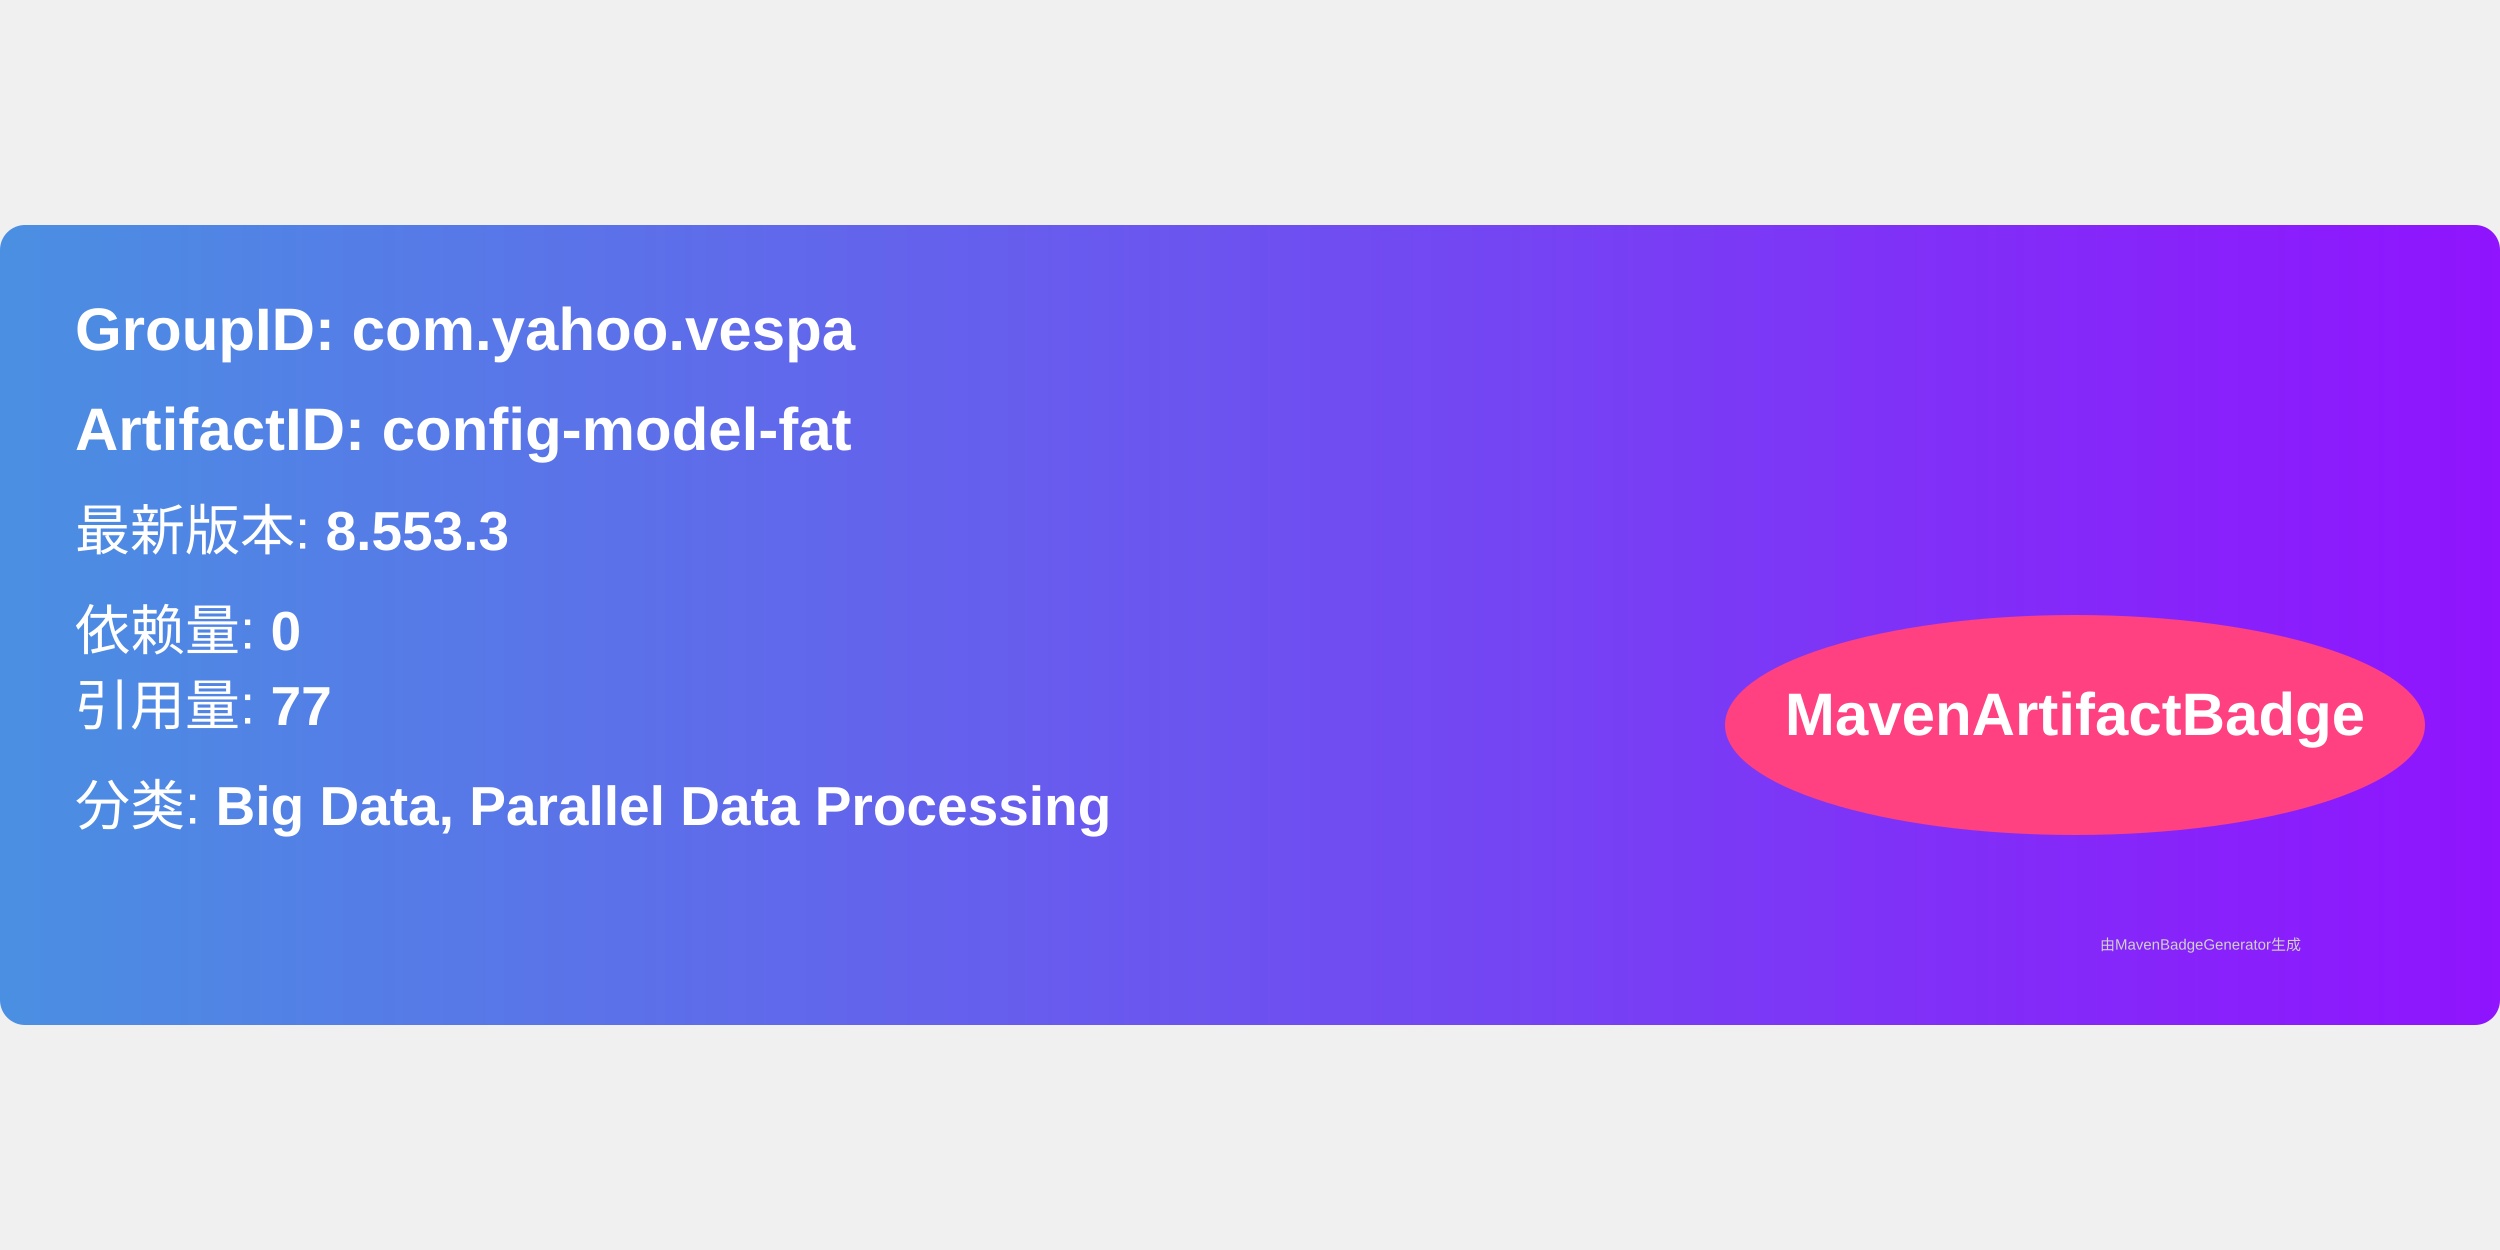
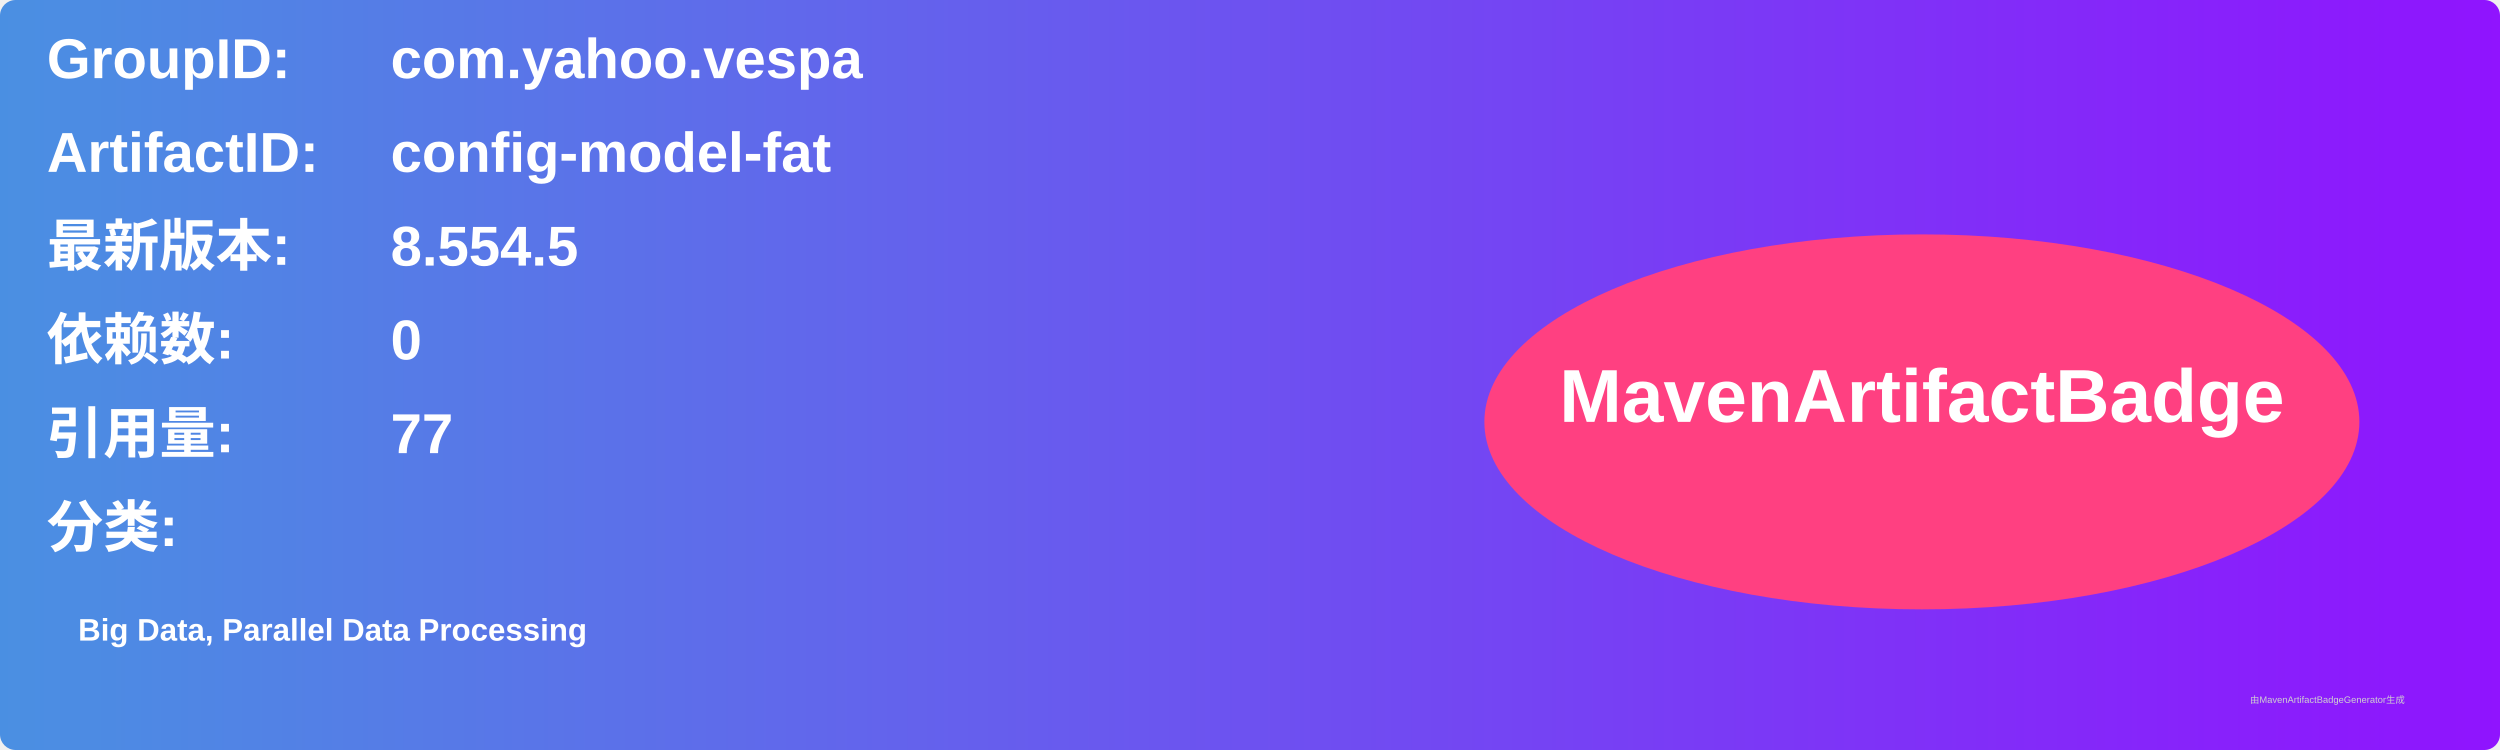
- <svg xmlns="http://www.w3.org/2000/svg" width="300" height="150" viewBox="0 0 500 160">
+ <svg xmlns="http://www.w3.org/2000/svg" width="800" height="240" viewBox="0 0 800 240">
  <linearGradient id="grad" x1="0%" y1="0%" x2="100%" y2="0%">
    <stop offset="0%" stop-color="#4a90e2" />
    <stop offset="100%" stop-color="#9013fe" />
  </linearGradient>
  <rect width="100%" height="100%" rx="5" ry="5" fill="url(#grad)" />
  <g transform="translate(15, 15)">
-     <text x="0" y="10" font-family="Arial" font-size="12" fill="white" font-weight="bold" width="260">
-       GroupID:   com.yahoo.vespa
+     <text x="0" y="10" font-family="Arial" font-size="18" fill="white" font-weight="bold" width="260">GroupID:</text>
+     <text x="110" y="10" font-family="Arial" font-size="18" fill="white" font-weight="bold" width="460">com.yahoo.vespa</text>
+     <text x="0" y="40" font-family="Arial" font-size="18" fill="white" font-weight="bold" width="260">ArtifactID:</text>
+     <text x="110" y="40" font-family="Arial" font-size="18" fill="white" font-weight="bold" width="460">config-model-fat</text>
+     <text x="0" y="70" font-family="Arial" font-size="18" fill="white" font-weight="bold">最新版本:</text>
+     <text x="110" y="70" font-family="Arial" font-size="18" fill="white" font-weight="bold">
+       <tspan font-weight="bold">8.554.5</tspan>
    </text>
-     <text x="0" y="30" font-family="Arial" font-size="12" fill="white" font-weight="bold" width="260">
-       ArtifactID: config-model-fat
+     <text x="0" y="100" font-family="Arial" font-size="18" fill="white" font-weight="bold">依赖数: </text>
+     <text x="110" y="100" font-family="Arial" font-size="18" fill="white">
+       <tspan font-weight="bold">0</tspan>
    </text>
-     <text x="0" y="50" font-family="Arial" font-size="11" fill="white">
-       最新版本: <tspan font-weight="bold">8.553.3</tspan>
+     <text x="0" y="130" font-family="Arial" font-size="18" fill="white" font-weight="bold">引用量: </text>
+     <text x="110" y="130" font-family="Arial" font-size="18" fill="white">
+       <tspan font-weight="bold">77</tspan>
    </text>
-     <text x="0" y="70" font-family="Arial" font-size="11" fill="white">
-       依赖量: <tspan font-weight="bold">0</tspan>
+     <text x="0" y="160" font-family="Arial" font-size="18" fill="white" font-weight="bold">分类:</text>
+     <text x="10" y="190" font-family="Arial" font-size="10" fill="white">
+       <tspan font-weight="bold">Big Data, Parallel Data Processing</tspan>
    </text>
-     <text x="0" y="85" font-family="Arial" font-size="11" fill="white">
-       引用量: <tspan font-weight="bold">77</tspan>
-     </text>
-     <text x="0" y="105" font-family="Arial" font-size="11" fill="white">
-       分类: <tspan font-weight="bold">Big Data, Parallel Data Processing</tspan>
-     </text>
-     <ellipse cx="400" cy="85" rx="70" ry="22" fill="#ff4081" />
-     <text x="400" y="87" text-anchor="middle" font-family="Arial" font-size="12" fill="white" font-weight="bold">MavenArtifactBadge</text>
+     <ellipse cx="600" cy="120" rx="140" ry="60" fill="#ff4081" />
+     <text x="600" y="120" text-anchor="middle" font-family="Arial" font-size="24" fill="white" font-weight="bold">MavenArtifactBadge</text>
  </g>
-   <text x="420" y="145" font-family="Arial" font-size="3" fill="#d0d0d0">
-     由MavenBadgeGenerator生成
-   </text>
+   <text x="720" y="225" font-family="Arial" font-size="3" fill="#d0d0d0">由MavenArtifactBadgeGenerator生成</text>
</svg>
